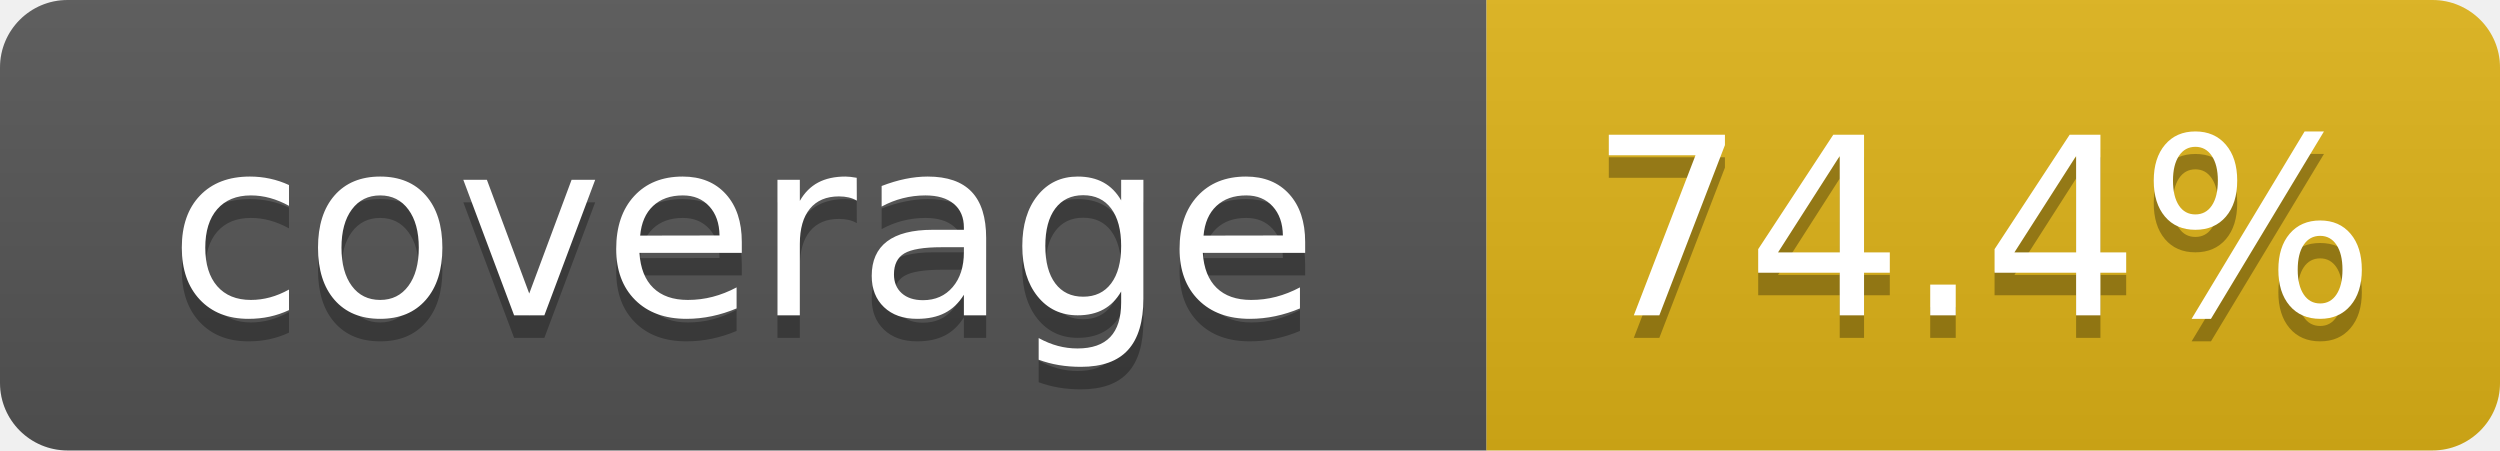
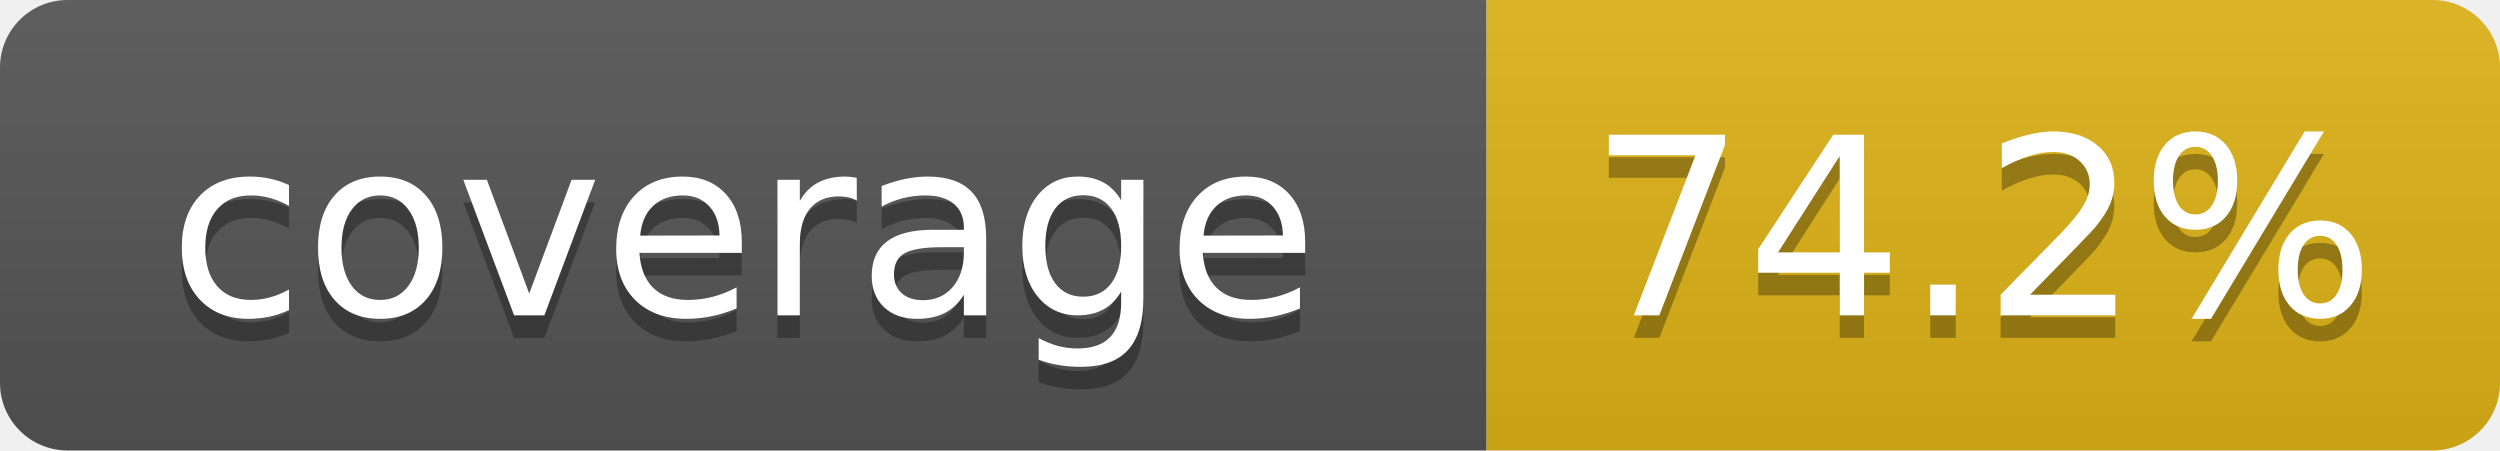
- <svg xmlns="http://www.w3.org/2000/svg" width="111" height="20" role="img" aria-label="coverage: 74.4%">
+ <svg xmlns="http://www.w3.org/2000/svg" width="111" height="20" role="img" aria-label="coverage: 74.2%">
  <linearGradient id="s" x2="0" y2="100%">
    <stop offset="0" stop-color="#bbb" stop-opacity=".1" />
    <stop offset="1" stop-opacity=".1" />
  </linearGradient>
  <clipPath id="r">
    <rect width="111" height="20" rx="3" fill="#fff" />
  </clipPath>
  <g clip-path="url(#r)">
    <rect width="66" height="20" fill="#555" />
    <rect x="66" width="45" height="20" fill="#dfb317" />
    <rect width="111" height="20" fill="url(#s)" />
  </g>
  <g fill="#fff" text-anchor="middle" font-family="Verdana,Geneva,DejaVu Sans,sans-serif" text-rendering="geometricPrecision" font-size="110">
    <text aria-hidden="true" x="330" y="150" fill="#010101" fill-opacity=".3" transform="scale(.1)" textLength="560">coverage</text>
    <text x="330" y="140" transform="scale(.1)" fill="#fff" textLength="560">coverage</text>
-     <text aria-hidden="true" x="880" y="150" fill="#010101" fill-opacity=".3" transform="scale(.1)" textLength="350">74.4%</text>
-     <text x="880" y="140" transform="scale(.1)" fill="#fff" textLength="350">74.4%</text>
+     <text aria-hidden="true" x="880" y="150" fill="#010101" fill-opacity=".3" transform="scale(.1)" textLength="350">74.2%</text>
+     <text x="880" y="140" transform="scale(.1)" fill="#fff" textLength="350">74.2%</text>
  </g>
</svg>
